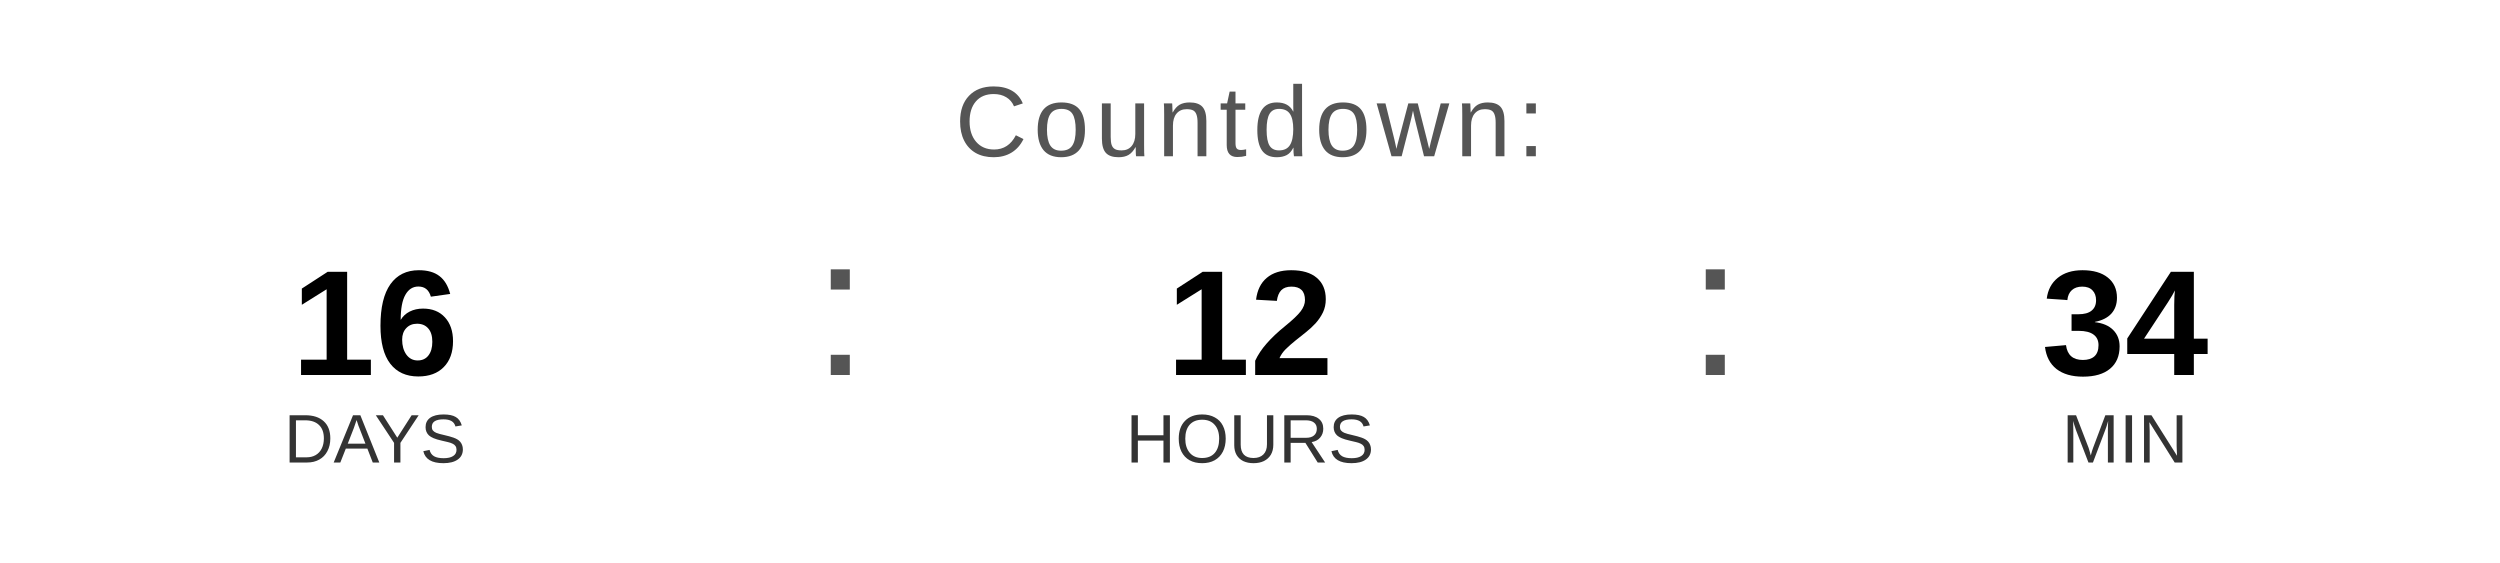
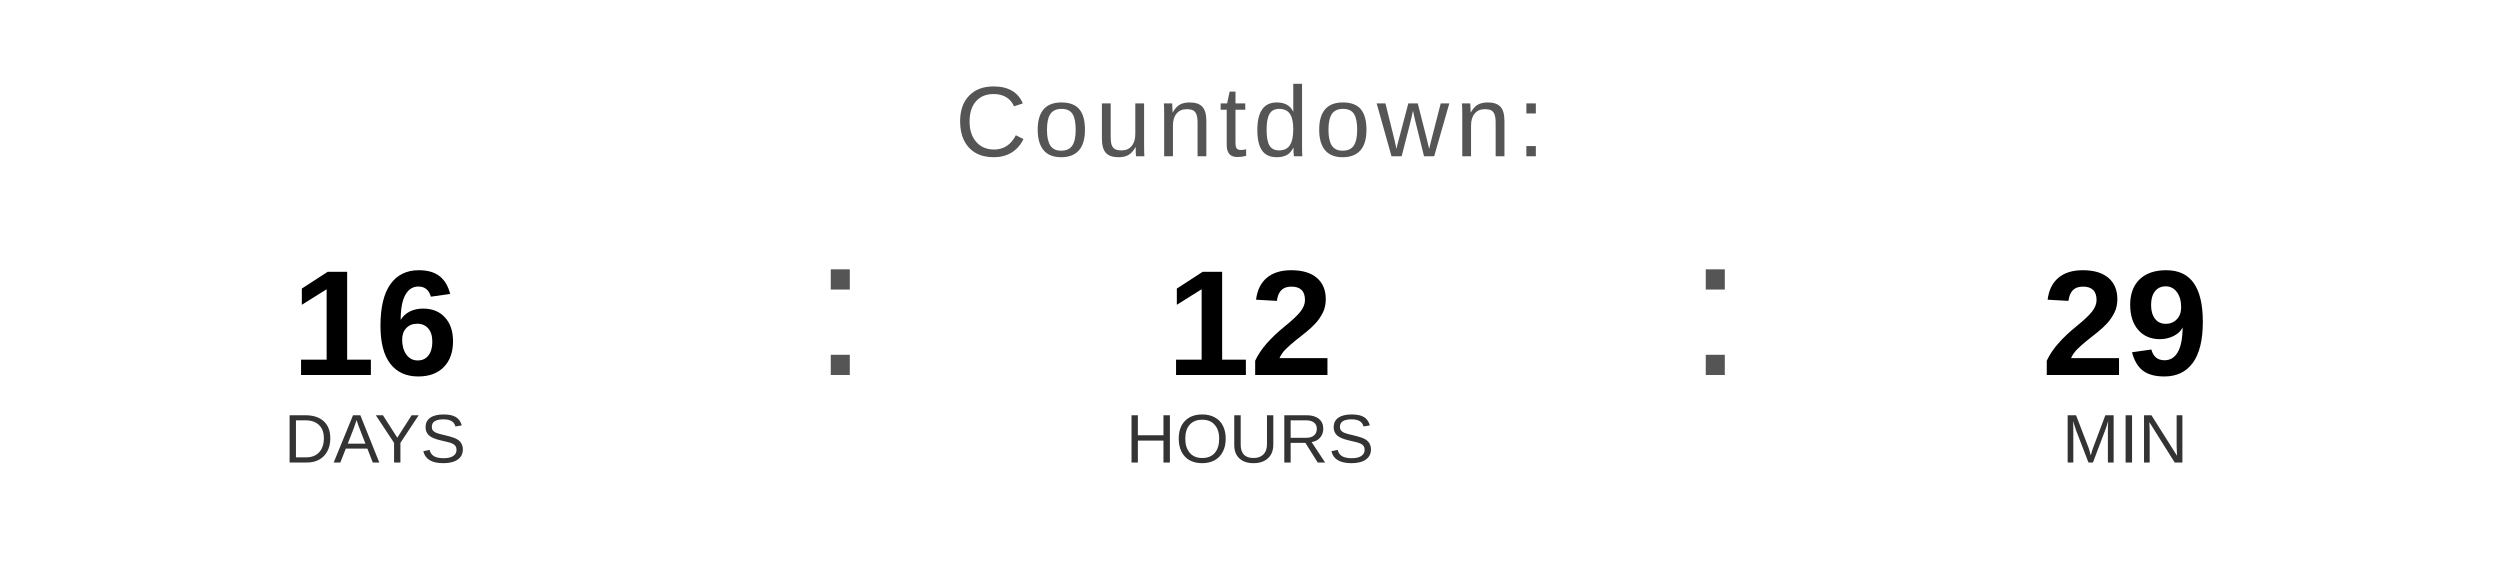
<svg xmlns="http://www.w3.org/2000/svg" width="400" height="90" viewBox="0 0 400 90">
  <text x="200" y="25" font-family="Arial, Helvetica, sans-serif" font-size="16" fill="#555555" text-anchor="middle" letter-spacing="1">
    Countdown:
  </text>
  <text x="60" y="60" font-family="Arial, Helvetica, sans-serif" font-size="24" font-weight="bold" fill="#000000" text-anchor="middle">16</text>
  <text x="60" y="74" font-family="Arial, Helvetica, sans-serif" font-size="11" fill="#333333" text-anchor="middle">DAYS</text>
  <text x="130" y="60" font-family="Arial, sans-serif" font-size="32" fill="#555555">:</text>
  <text x="200" y="60" font-family="Arial, Helvetica, sans-serif" font-size="24" font-weight="bold" fill="#000000" text-anchor="middle">12</text>
  <text x="200" y="74" font-family="Arial, Helvetica, sans-serif" font-size="11" fill="#333333" text-anchor="middle">HOURS</text>
  <text x="270" y="60" font-family="Arial, sans-serif" font-size="32" fill="#555555">:</text>
-   <text x="340" y="60" font-family="Arial, Helvetica, sans-serif" font-size="24" font-weight="bold" fill="#000000" text-anchor="middle">34</text>
+   <text x="340" y="60" font-family="Arial, Helvetica, sans-serif" font-size="24" font-weight="bold" fill="#000000" text-anchor="middle">29</text>
  <text x="340" y="74" font-family="Arial, Helvetica, sans-serif" font-size="11" fill="#333333" text-anchor="middle">MIN</text>
</svg>
